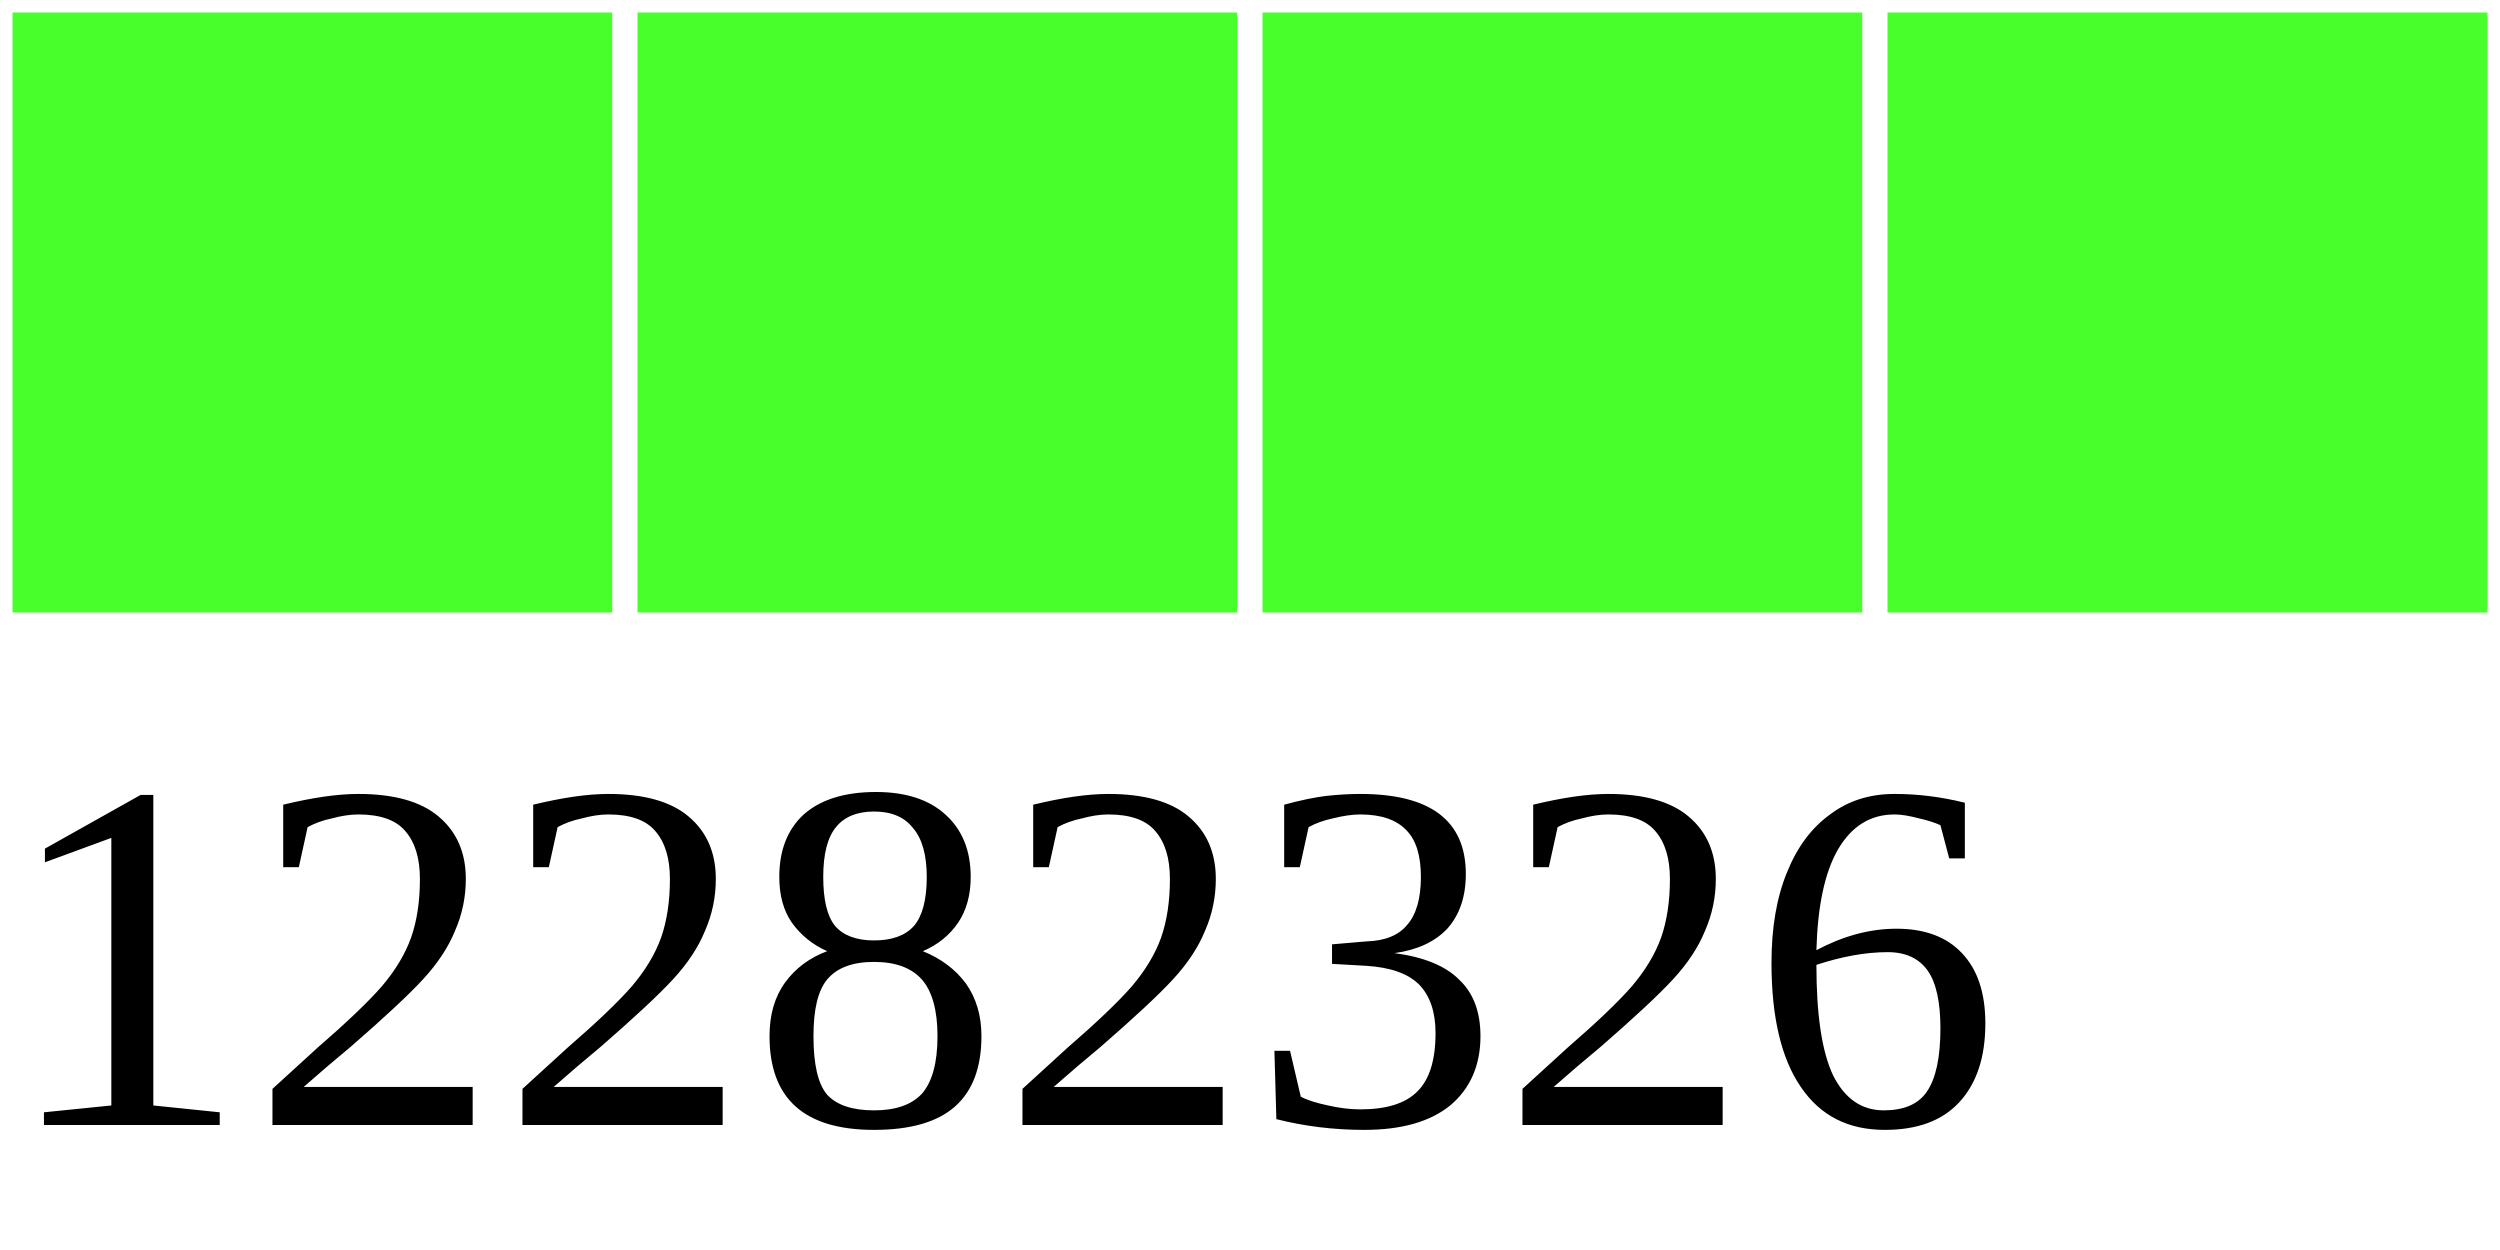
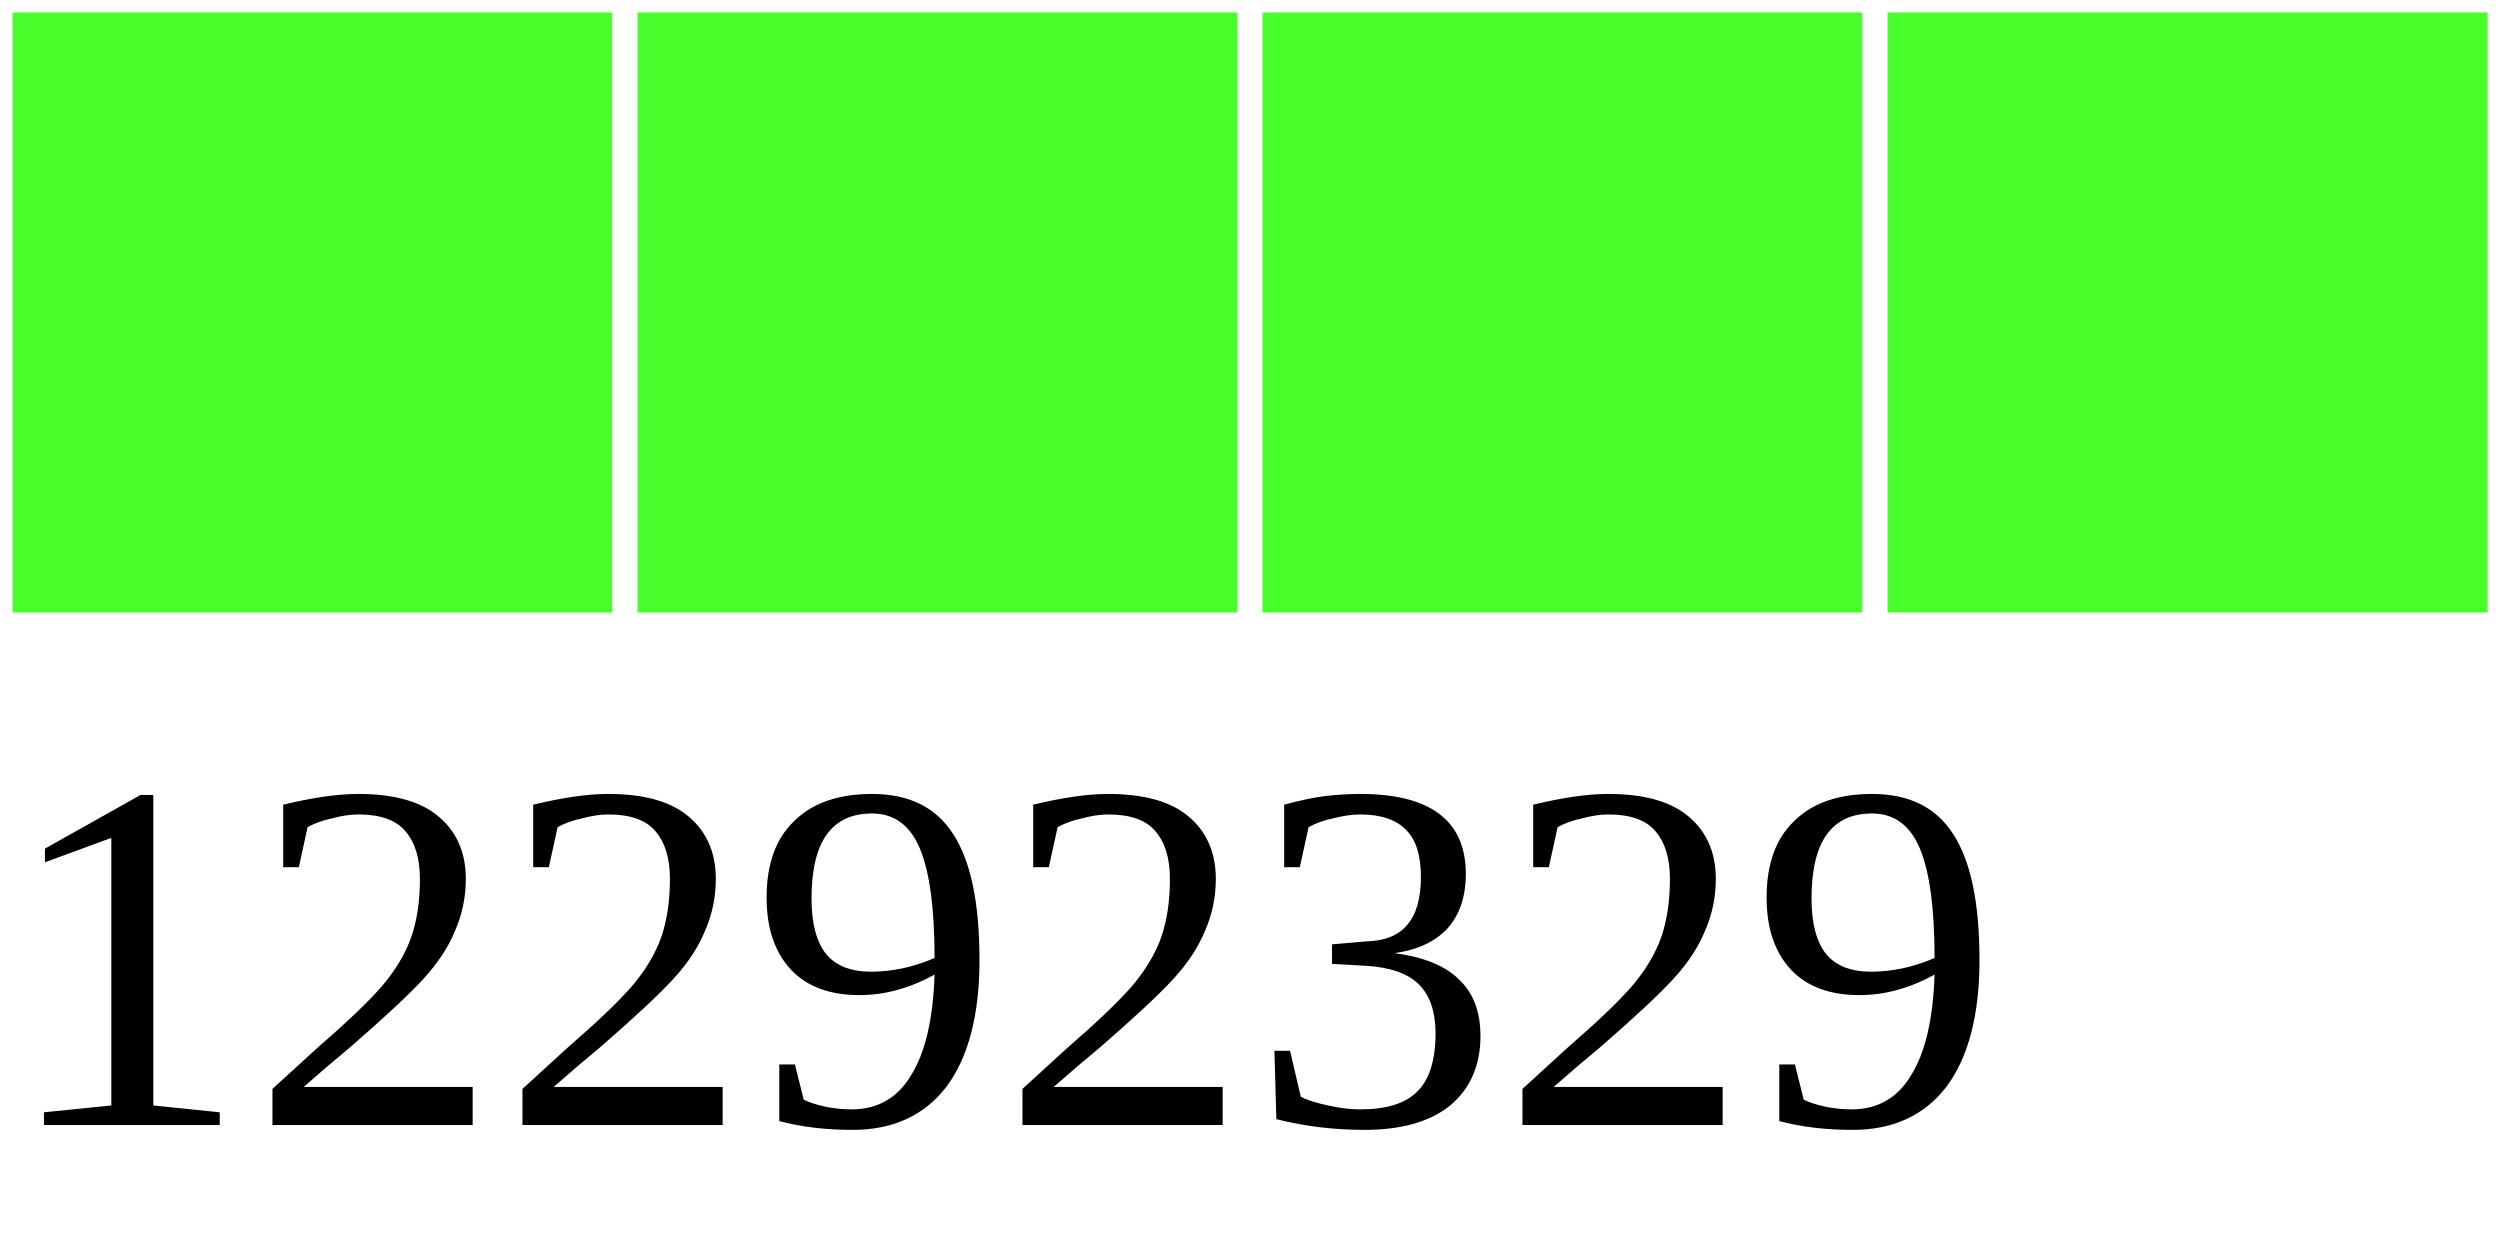
<svg xmlns="http://www.w3.org/2000/svg" width="40" height="20">
  <g>
    <rect width="10" height="10" style="fill:#48FF2C;stroke-width:0.4;stroke:rgb(255,255,255)" x="0" />
    <rect width="10" height="10" style="fill:#48FF2C;stroke-width:0.4;stroke:rgb(255,255,255)" x="10" />
    <rect width="10" height="10" style="fill:#48FF2C;stroke-width:0.4;stroke:rgb(255,255,255)" x="20" />
    <rect width="10" height="10" style="fill:#48FF2C;stroke-width:0.4;stroke:rgb(255,255,255)" x="30" />
-     <text x="0" y="18" fill="black" font-size="8">12282326</text>
+     <text x="0" y="18" fill="black" font-size="8">12292329</text>
  </g>
</svg>
